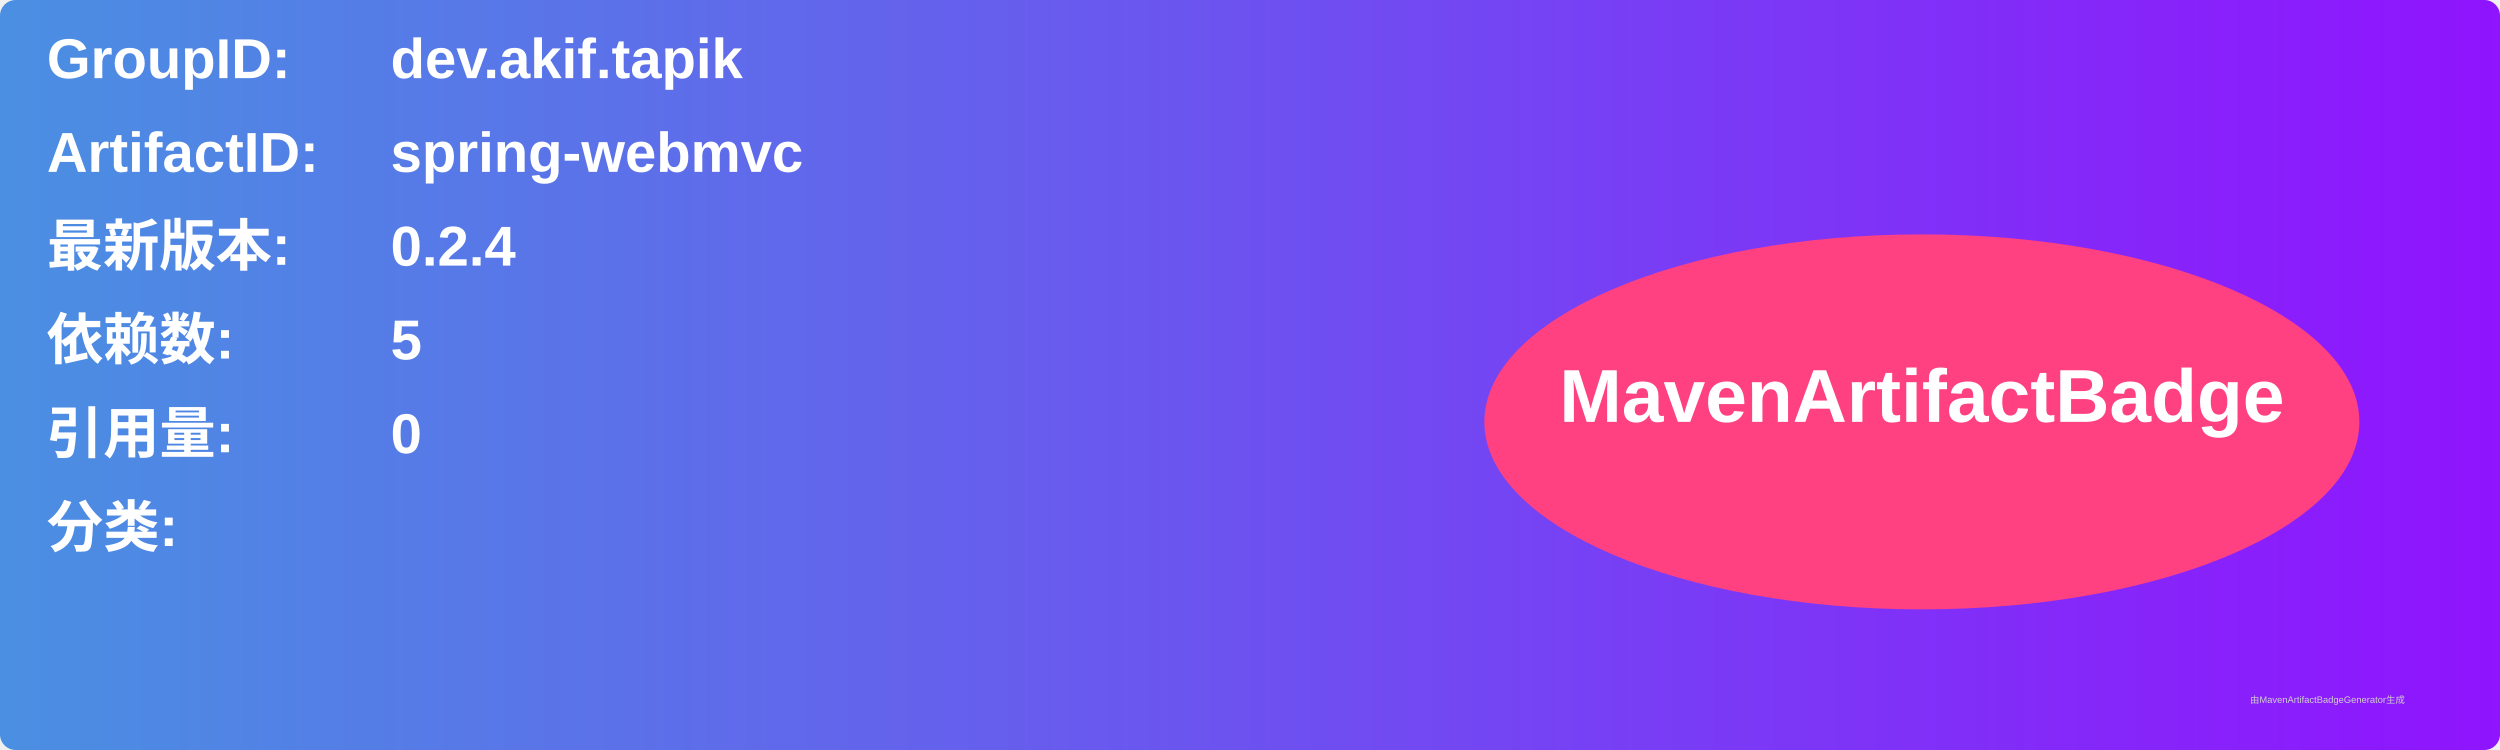
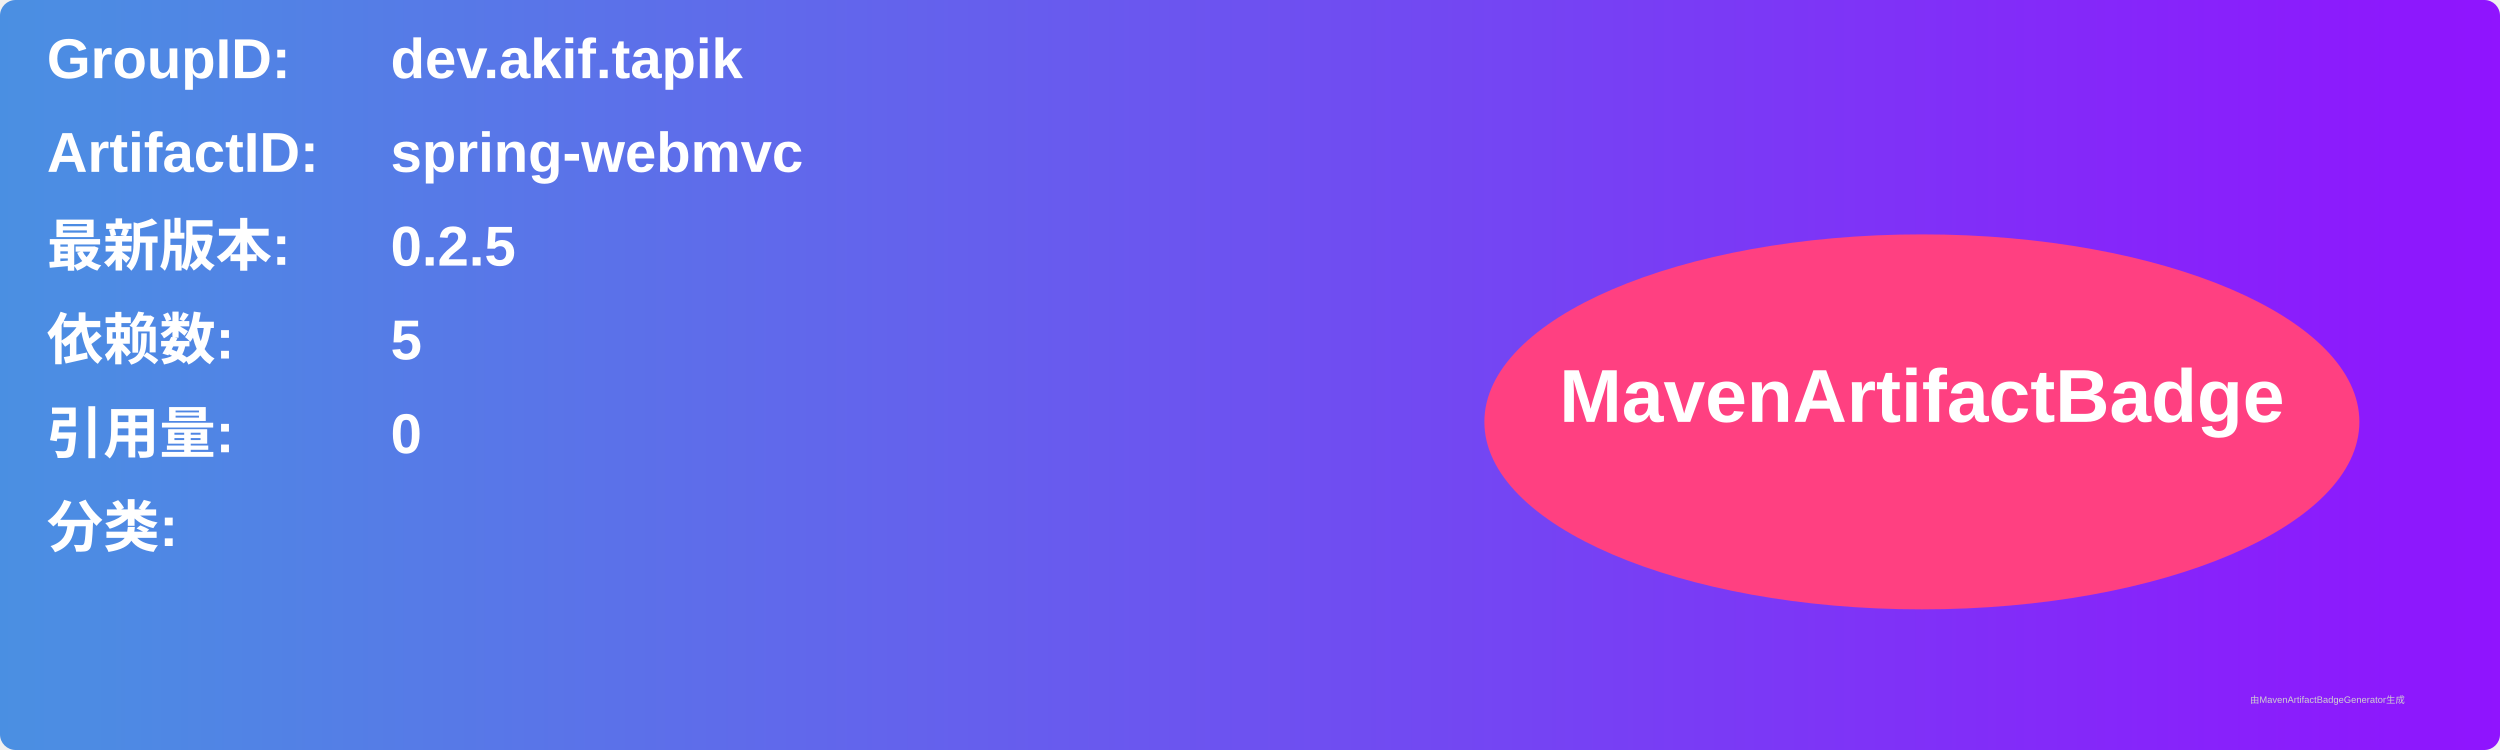
<svg xmlns="http://www.w3.org/2000/svg" width="800" height="240" viewBox="0 0 800 240">
  <linearGradient id="grad" x1="0%" y1="0%" x2="100%" y2="0%">
    <stop offset="0%" stop-color="#4a90e2" />
    <stop offset="100%" stop-color="#9013fe" />
  </linearGradient>
  <rect width="100%" height="100%" rx="5" ry="5" fill="url(#grad)" />
  <g transform="translate(15, 15)">
    <text x="0" y="10" font-family="Arial" font-size="18" fill="white" font-weight="bold" width="260">GroupID:</text>
    <text x="110" y="10" font-family="Arial" font-size="18" fill="white" font-weight="bold" width="460">dev.akif.tapik</text>
    <text x="0" y="40" font-family="Arial" font-size="18" fill="white" font-weight="bold" width="260">ArtifactID:</text>
    <text x="110" y="40" font-family="Arial" font-size="18" fill="white" font-weight="bold" width="460">spring-webmvc</text>
    <text x="0" y="70" font-family="Arial" font-size="18" fill="white" font-weight="bold">最新版本:</text>
    <text x="110" y="70" font-family="Arial" font-size="18" fill="white" font-weight="bold">
-       <tspan font-weight="bold">0.2.4</tspan>
+       <tspan font-weight="bold">0.2.5</tspan>
    </text>
    <text x="0" y="100" font-family="Arial" font-size="18" fill="white" font-weight="bold">依赖数: </text>
    <text x="110" y="100" font-family="Arial" font-size="18" fill="white">
      <tspan font-weight="bold">5</tspan>
    </text>
    <text x="0" y="130" font-family="Arial" font-size="18" fill="white" font-weight="bold">引用量: </text>
    <text x="110" y="130" font-family="Arial" font-size="18" fill="white">
      <tspan font-weight="bold">0</tspan>
    </text>
    <text x="0" y="160" font-family="Arial" font-size="18" fill="white" font-weight="bold">分类:</text>
    <text x="10" y="190" font-family="Arial" font-size="10" fill="white">
      <tspan font-weight="bold" />
    </text>
    <ellipse cx="600" cy="120" rx="140" ry="60" fill="#ff4081" />
    <text x="600" y="120" text-anchor="middle" font-family="Arial" font-size="24" fill="white" font-weight="bold">MavenArtifactBadge</text>
  </g>
  <text x="720" y="225" font-family="Arial" font-size="3" fill="#d0d0d0">由MavenArtifactBadgeGenerator生成</text>
</svg>
